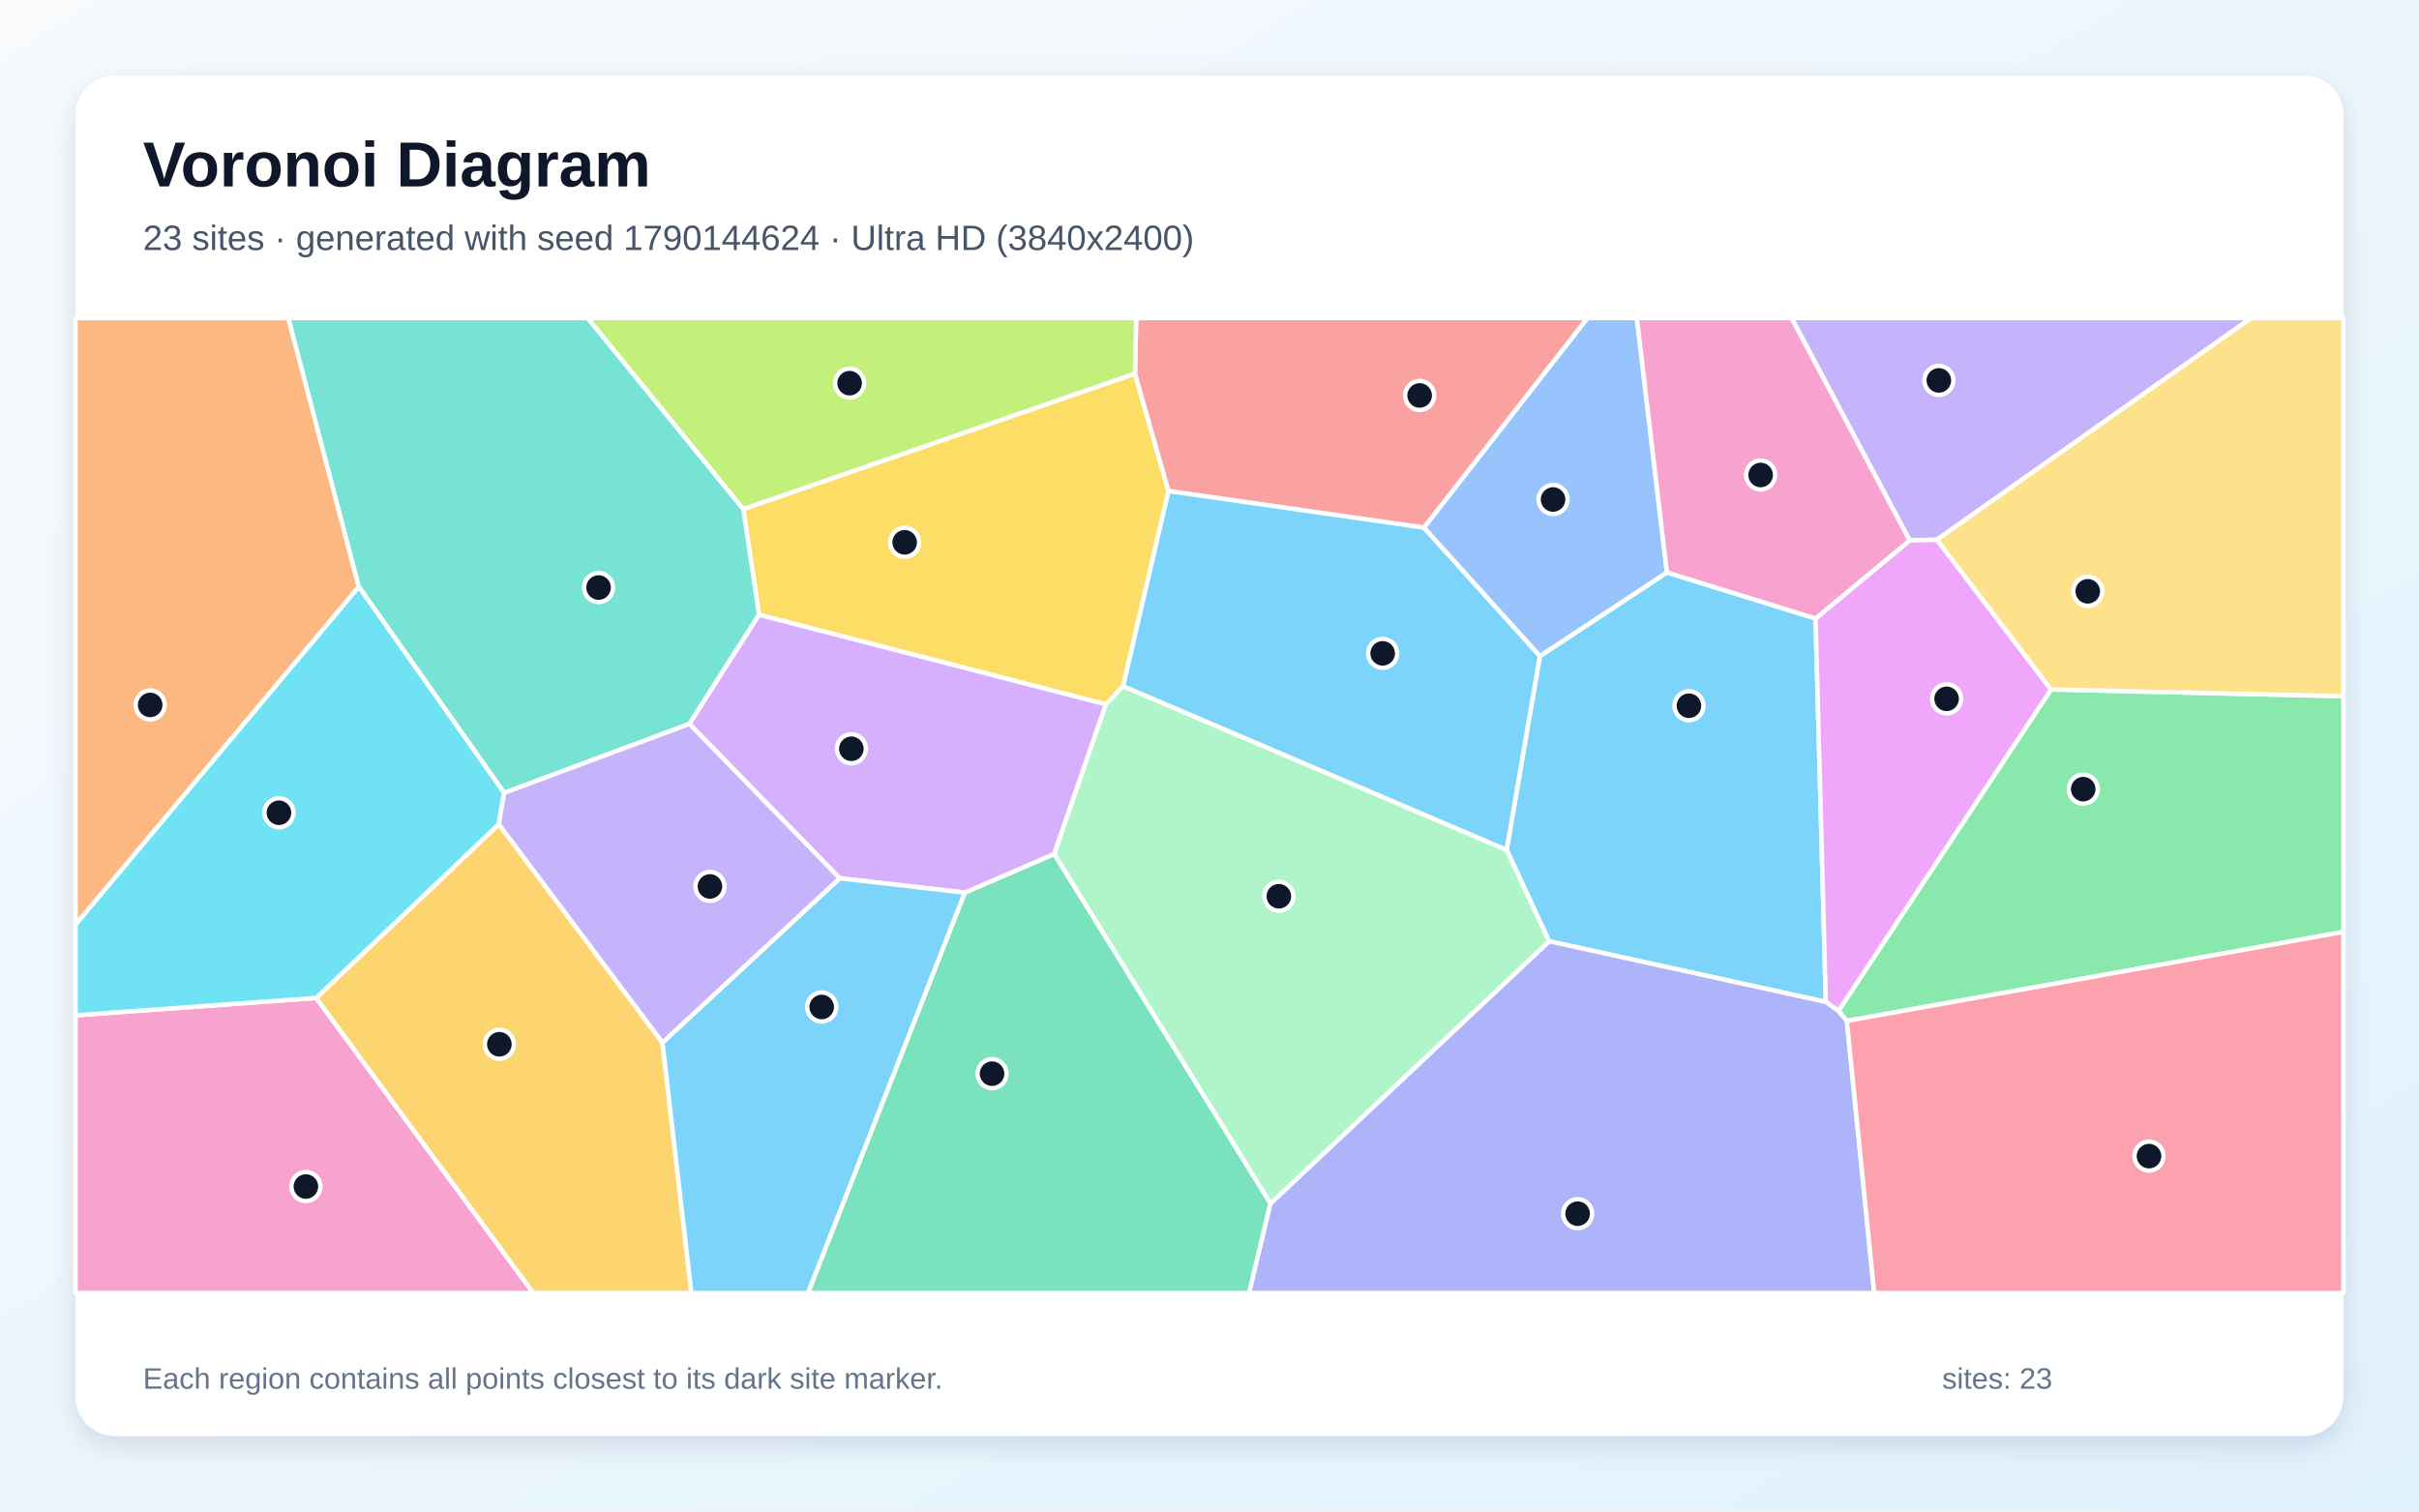
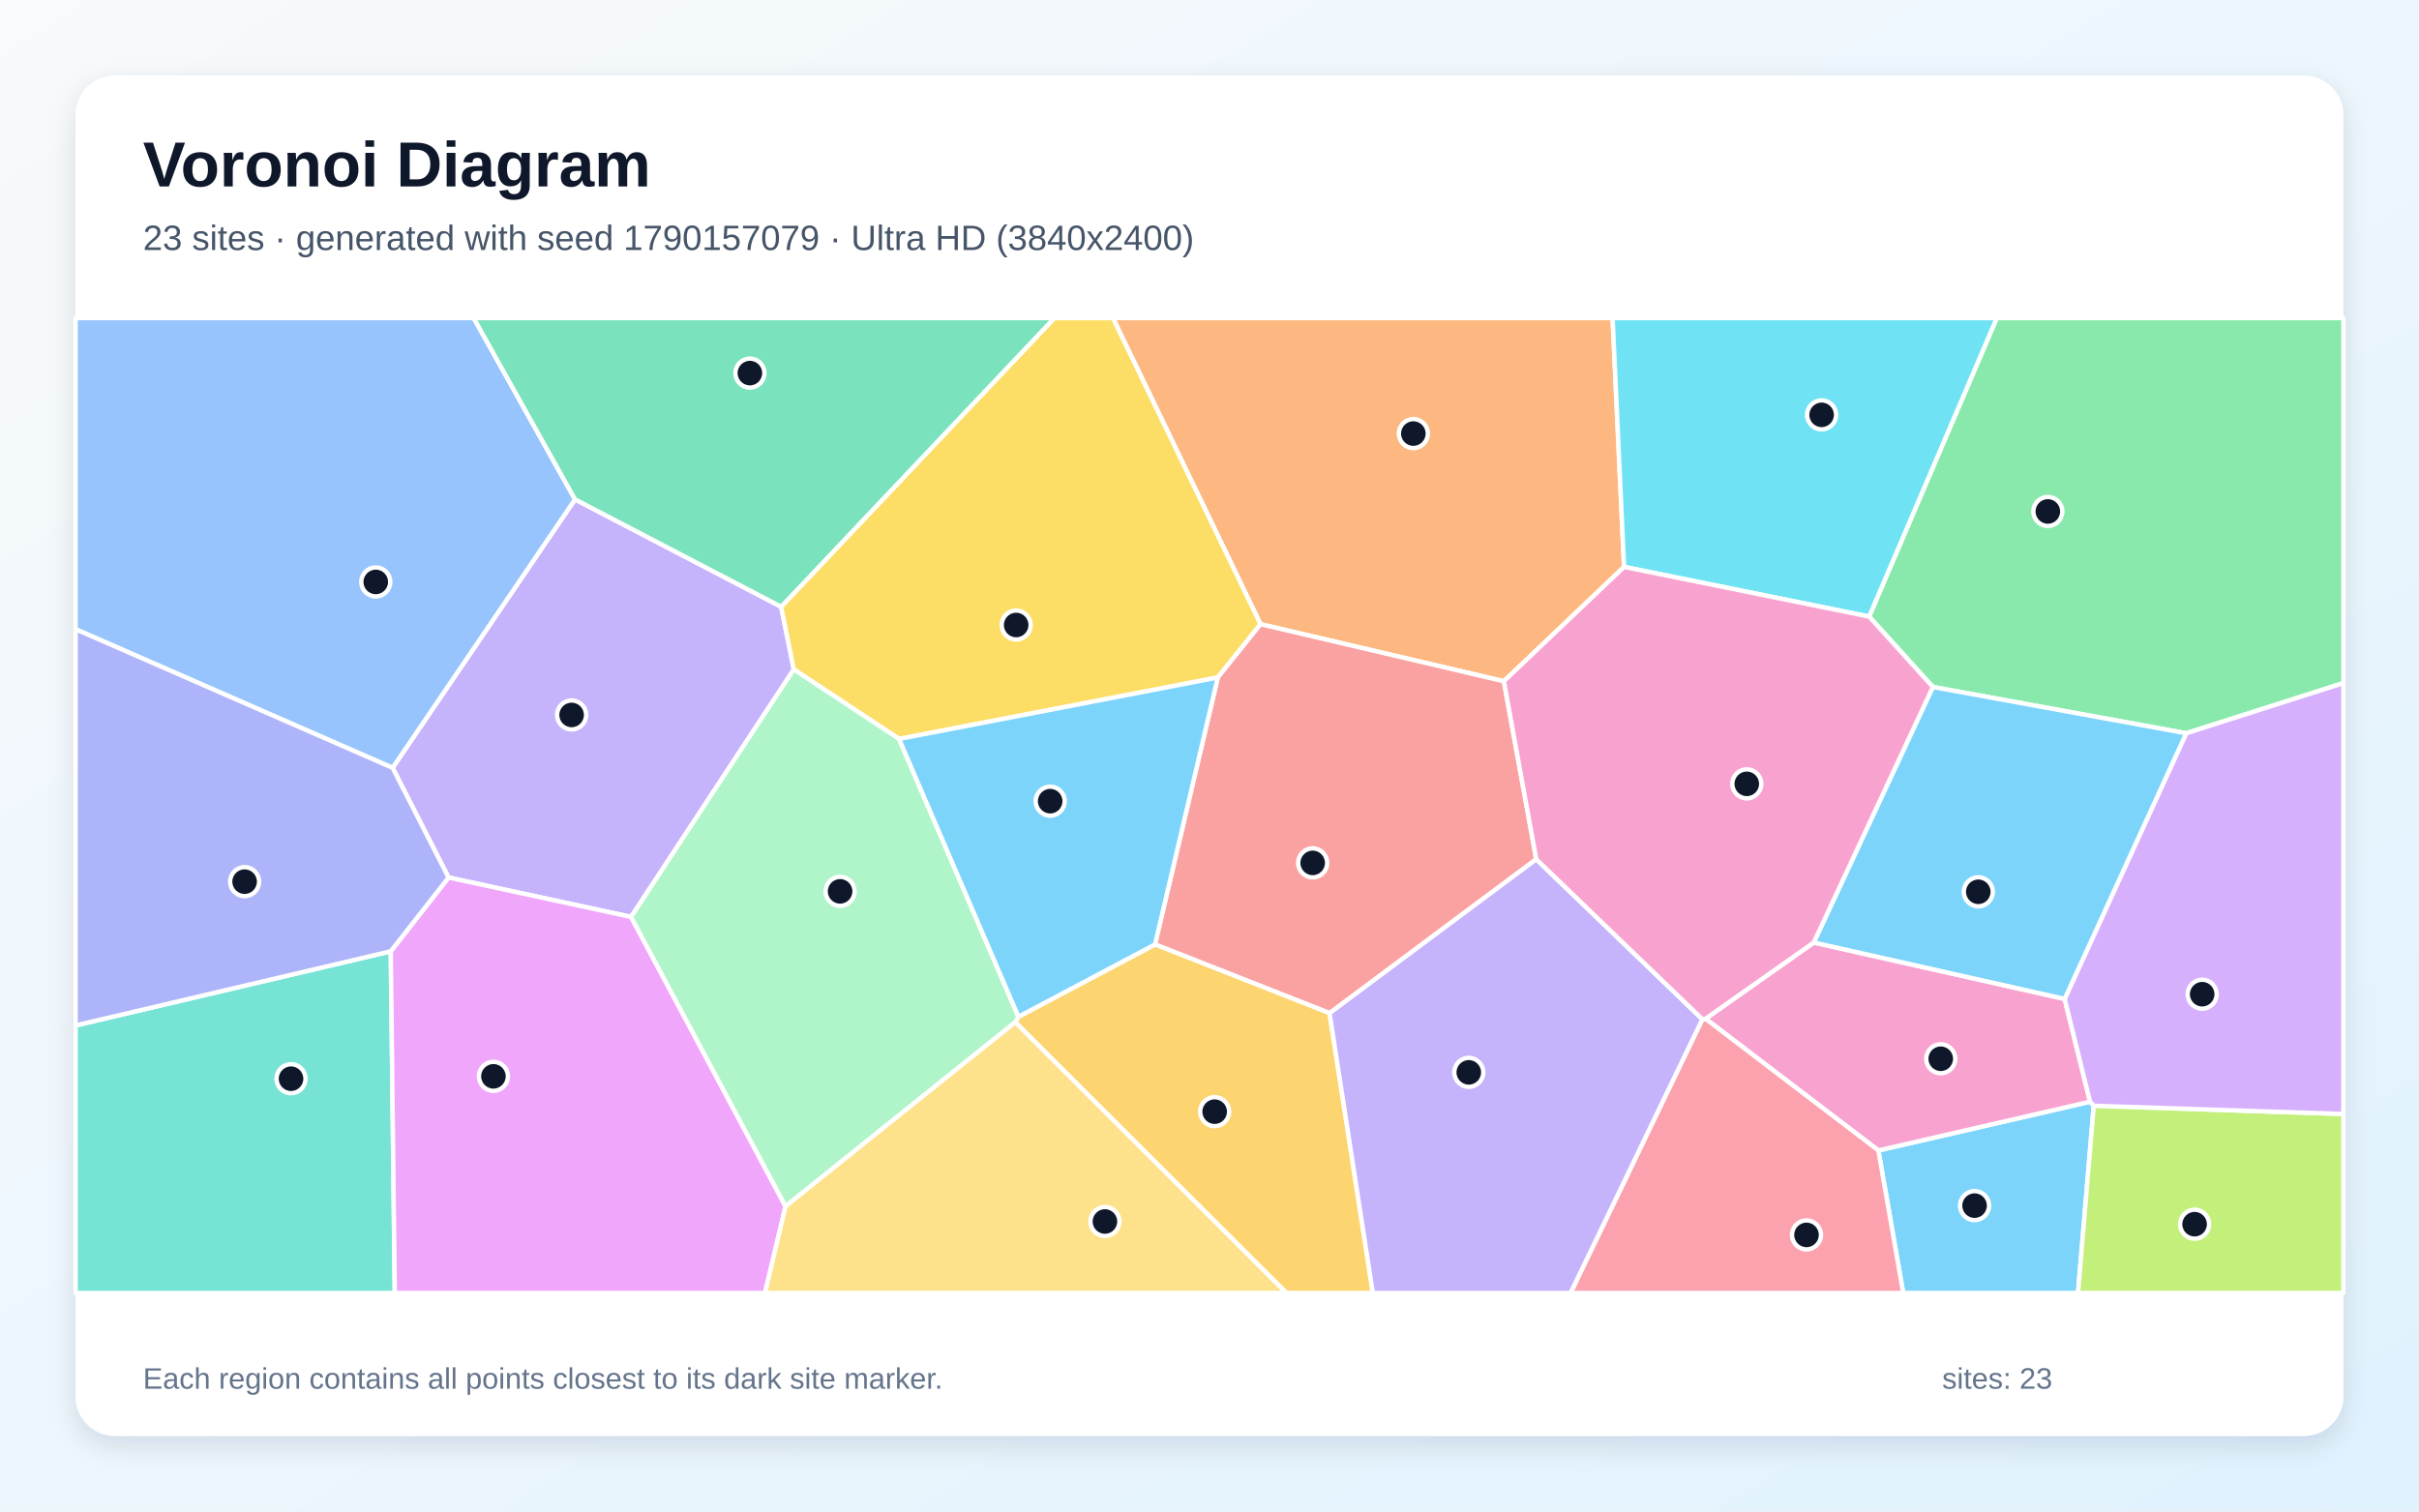
<svg xmlns="http://www.w3.org/2000/svg" width="3840" height="2400" viewBox="0 0 3840 2400" role="img" aria-labelledby="title description">
  <defs>
    <linearGradient id="background" x1="0" y1="0" x2="1" y2="1">
      <stop stop-color="#F8FAFC" />
      <stop offset="1" stop-color="#E0F2FE" />
    </linearGradient>
    <filter id="shadow" x="-5%" y="-5%" width="110%" height="110%">
      <feDropShadow dx="0" dy="15" stdDeviation="22" flood-color="#0F172A" flood-opacity=".12" />
    </filter>
  </defs>
  <rect width="3840" height="2400" fill="url(#background)" />
  <rect x="120" y="120" width="3600" height="2160" rx="63" fill="#FFFFFF" filter="url(#shadow)" />
  <g font-family="Arial, sans-serif">
    <text x="227" y="296" font-size="101" font-weight="700" fill="#0F172A">Voronoi Diagram</text>
-     <text x="227" y="397" font-size="56" fill="#475569">23 sites · generated with seed 1790144624 · Ultra HD (3840x2400)</text>
+     <text x="227" y="397" font-size="56" fill="#475569">23 sites · generated with seed 1790157079 · Ultra HD (3840x2400)</text>
  </g>
  <g stroke="#FFFFFF" stroke-width="7" stroke-linejoin="round">
-     <polygon points="2459.1,1494.5 2391.7,1349.5 2444.4,1041.8 2646.1,908.9 2882.1,982.1 2898.4,1590.9" fill="#38BDF8" fill-opacity="0.65" />
-     <polygon points="3074.7,857.0 3031.4,858.1 2843.9,505.0 3573.5,505.0" fill="#A78BFA" fill-opacity="0.65" />
-     <polygon points="120.0,1612.1 501.9,1584.5 846.6,2053.0 120.0,2053.0" fill="#F472B6" fill-opacity="0.65" />
-     <polygon points="569.6,931.7 120.0,1468.1 120.0,505.0 457.8,505.0" fill="#FB923C" fill-opacity="0.65" />
-     <polygon points="1782.9,1089.5 1755.5,1118.4 1204.9,976.2 1180.0,808.3 1801.7,593.1 1854.9,779.7" fill="#FACC15" fill-opacity="0.65" />
-     <polygon points="2931.7,1621.0 2918.3,1605.1 3255.8,1094.7 3720.0,1105.4 3720.0,1479.7" fill="#4ADE80" fill-opacity="0.65" />
-     <polygon points="1180.0,808.3 1204.9,976.2 1094.4,1149.4 800.3,1259.0 569.6,931.7 457.8,505.0 933.1,505.0" fill="#2DD4BF" fill-opacity="0.65" />
-     <polygon points="2260.2,837.8 2519.8,505.0 2598.4,505.0 2646.1,908.9 2444.4,1041.8" fill="#60A5FA" fill-opacity="0.65" />
-     <polygon points="3255.8,1094.7 2918.3,1605.1 2898.4,1590.9 2882.1,982.1 3031.4,858.1 3074.7,857.0" fill="#E879F9" fill-opacity="0.65" />
-     <polygon points="1531.5,1417.3 1673.6,1355.8 2016.9,1910.7 1982.9,2053.0 1282.5,2053.0" fill="#34D399" fill-opacity="0.65" />
-     <polygon points="2260.2,837.8 1854.9,779.7 1801.7,593.1 1803.6,505.0 2519.8,505.0" fill="#F87171" fill-opacity="0.65" />
-     <polygon points="2016.9,1910.7 2459.1,1494.5 2898.4,1590.9 2918.3,1605.1 2931.7,1621.0 2975.2,2053.0 1982.9,2053.0" fill="#818CF8" fill-opacity="0.65" />
-     <polygon points="501.9,1584.5 791.8,1308.6 1051.6,1655.3 1097.6,2053.0 846.6,2053.0" fill="#FBBF24" fill-opacity="0.65" />
-     <polygon points="1801.7,593.1 1180.0,808.3 933.1,505.0 1803.6,505.0" fill="#A3E635" fill-opacity="0.65" />
-     <polygon points="1673.6,1355.8 1531.5,1417.3 1333.0,1394.5 1094.4,1149.4 1204.9,976.2 1755.5,1118.4" fill="#C084FC" fill-opacity="0.65" />
-     <polygon points="2931.7,1621.0 3720.0,1479.7 3720.0,2053.0 2975.2,2053.0" fill="#FB7185" fill-opacity="0.65" />
-     <polygon points="800.3,1259.0 791.8,1308.6 501.9,1584.5 120.0,1612.1 120.0,1468.1 569.6,931.7" fill="#22D3EE" fill-opacity="0.65" />
-     <polygon points="2016.9,1910.7 1673.6,1355.8 1755.5,1118.4 1782.9,1089.5 2391.7,1349.5 2459.1,1494.5" fill="#86EFAC" fill-opacity="0.65" />
-     <polygon points="3255.8,1094.7 3074.7,857.0 3573.5,505.0 3720.0,505.0 3720.0,1105.4" fill="#FCD34D" fill-opacity="0.65" />
-     <polygon points="1051.6,1655.3 1333.0,1394.5 1531.5,1417.3 1282.5,2053.0 1097.6,2053.0" fill="#38BDF8" fill-opacity="0.65" />
-     <polygon points="1782.9,1089.5 1854.9,779.7 2260.2,837.8 2444.4,1041.8 2391.7,1349.5" fill="#38BDF8" fill-opacity="0.65" />
-     <polygon points="1333.0,1394.5 1051.6,1655.3 791.8,1308.6 800.3,1259.0 1094.4,1149.4" fill="#A78BFA" fill-opacity="0.65" />
-     <polygon points="3031.4,858.1 2882.1,982.1 2646.1,908.9 2598.4,505.0 2843.9,505.0" fill="#F472B6" fill-opacity="0.65" />
+     <polygon points="2981.8,1826.7 3317.8,1749.3 3323.7,1755.7 3298.7,2053.0 3021.2,2053.0" fill="#38BDF8" fill-opacity="0.65" />
+     <polygon points="1001.8,1455.9 712.0,1393.3 623.2,1219.2 912.8,792.9 1240.0,963.4 1260.1,1062.9" fill="#A78BFA" fill-opacity="0.65" />
+     <polygon points="2707.4,1617.6 2879.2,1496.5 3277.5,1586.1 3317.8,1749.3 2981.8,1826.7" fill="#F472B6" fill-opacity="0.65" />
+     <polygon points="2578.1,900.1 2387.3,1081.7 2001.0,991.1 1766.7,505.0 2559.9,505.0" fill="#FB923C" fill-opacity="0.65" />
+     <polygon points="1933.2,1075.7 1427.2,1173.3 1260.1,1062.9 1240.0,963.4 1673.7,505.0 1766.7,505.0 2001.0,991.1" fill="#FACC15" fill-opacity="0.65" />
+     <polygon points="3470.5,1164.3 3068.3,1090.8 2967.1,979.0 3169.7,505.0 3720.0,505.0 3720.0,1084.6" fill="#4ADE80" fill-opacity="0.65" />
+     <polygon points="120.0,1628.2 620.3,1510.5 626.7,2053.0 120.0,2053.0" fill="#2DD4BF" fill-opacity="0.65" />
+     <polygon points="912.8,792.9 623.2,1219.2 120.0,999.1 120.0,505.0 752.0,505.0" fill="#60A5FA" fill-opacity="0.65" />
+     <polygon points="620.3,1510.5 712.0,1393.3 1001.8,1455.9 1247.0,1915.4 1214.4,2053.0 626.7,2053.0" fill="#E879F9" fill-opacity="0.65" />
+     <polygon points="1240.0,963.4 912.8,792.9 752.0,505.0 1673.7,505.0" fill="#34D399" fill-opacity="0.65" />
+     <polygon points="2438.7,1364.3 2110.6,1608.7 1833.5,1499.6 1933.2,1075.7 2001.0,991.1 2387.3,1081.7" fill="#F87171" fill-opacity="0.65" />
+     <polygon points="620.3,1510.5 120.0,1628.2 120.0,999.1 623.2,1219.2 712.0,1393.3" fill="#818CF8" fill-opacity="0.65" />
+     <polygon points="1611.6,1623.1 1616.7,1614.4 1833.5,1499.6 2110.6,1608.7 2179.3,2053.0 2042.1,2053.0" fill="#FBBF24" fill-opacity="0.65" />
+     <polygon points="3323.7,1755.7 3720.0,1768.8 3720.0,2053.0 3298.7,2053.0" fill="#A3E635" fill-opacity="0.65" />
+     <polygon points="3323.7,1755.7 3317.8,1749.3 3277.5,1586.1 3470.5,1164.3 3720.0,1084.6 3720.0,1768.8" fill="#C084FC" fill-opacity="0.65" />
+     <polygon points="2702.4,1618.3 2707.4,1617.6 2981.8,1826.7 3021.2,2053.0 2493.1,2053.0" fill="#FB7185" fill-opacity="0.65" />
+     <polygon points="2967.1,979.0 2578.1,900.1 2559.9,505.0 3169.7,505.0" fill="#22D3EE" fill-opacity="0.65" />
+     <polygon points="1247.0,1915.4 1001.8,1455.9 1260.1,1062.9 1427.2,1173.3 1616.7,1614.4 1611.6,1623.1" fill="#86EFAC" fill-opacity="0.65" />
+     <polygon points="1247.0,1915.4 1611.6,1623.1 2042.1,2053.0 1214.4,2053.0" fill="#FCD34D" fill-opacity="0.65" />
+     <polygon points="3277.5,1586.1 2879.2,1496.5 3068.3,1090.8 3470.5,1164.3" fill="#38BDF8" fill-opacity="0.65" />
+     <polygon points="1616.7,1614.4 1427.2,1173.3 1933.2,1075.7 1833.5,1499.6" fill="#38BDF8" fill-opacity="0.65" />
+     <polygon points="2110.6,1608.7 2438.7,1364.3 2702.4,1618.3 2493.1,2053.0 2179.3,2053.0" fill="#A78BFA" fill-opacity="0.65" />
+     <polygon points="2702.4,1618.3 2438.7,1364.3 2387.3,1081.7 2578.1,900.1 2967.1,979.0 3068.3,1090.8 2879.2,1496.5 2707.4,1617.6" fill="#F472B6" fill-opacity="0.65" />
  </g>
  <g>
-     <circle cx="2681.1" cy="1120.6" r="23" fill="#0F172A" stroke="#FFFFFF" stroke-width="7" />
-     <circle cx="3077.8" cy="604.0" r="23" fill="#0F172A" stroke="#FFFFFF" stroke-width="7" />
-     <circle cx="485.6" cy="1884.0" r="23" fill="#0F172A" stroke="#FFFFFF" stroke-width="7" />
-     <circle cx="238.4" cy="1119.3" r="23" fill="#0F172A" stroke="#FFFFFF" stroke-width="7" />
-     <circle cx="1436.1" cy="861.1" r="23" fill="#0F172A" stroke="#FFFFFF" stroke-width="7" />
-     <circle cx="3307.0" cy="1253.0" r="23" fill="#0F172A" stroke="#FFFFFF" stroke-width="7" />
-     <circle cx="950.2" cy="932.9" r="23" fill="#0F172A" stroke="#FFFFFF" stroke-width="7" />
-     <circle cx="2465.4" cy="793.1" r="23" fill="#0F172A" stroke="#FFFFFF" stroke-width="7" />
-     <circle cx="3090.1" cy="1109.6" r="23" fill="#0F172A" stroke="#FFFFFF" stroke-width="7" />
-     <circle cx="1574.8" cy="1704.8" r="23" fill="#0F172A" stroke="#FFFFFF" stroke-width="7" />
-     <circle cx="2253.6" cy="627.9" r="23" fill="#0F172A" stroke="#FFFFFF" stroke-width="7" />
-     <circle cx="2504.4" cy="1927.1" r="23" fill="#0F172A" stroke="#FFFFFF" stroke-width="7" />
-     <circle cx="792.7" cy="1658.1" r="23" fill="#0F172A" stroke="#FFFFFF" stroke-width="7" />
-     <circle cx="1348.7" cy="608.4" r="23" fill="#0F172A" stroke="#FFFFFF" stroke-width="7" />
-     <circle cx="1351.5" cy="1188.9" r="23" fill="#0F172A" stroke="#FFFFFF" stroke-width="7" />
-     <circle cx="3411.4" cy="1835.7" r="23" fill="#0F172A" stroke="#FFFFFF" stroke-width="7" />
-     <circle cx="442.8" cy="1290.5" r="23" fill="#0F172A" stroke="#FFFFFF" stroke-width="7" />
-     <circle cx="2030.1" cy="1423.1" r="23" fill="#0F172A" stroke="#FFFFFF" stroke-width="7" />
-     <circle cx="3314.2" cy="938.9" r="23" fill="#0F172A" stroke="#FFFFFF" stroke-width="7" />
-     <circle cx="1304.4" cy="1598.9" r="23" fill="#0F172A" stroke="#FFFFFF" stroke-width="7" />
-     <circle cx="2194.9" cy="1037.4" r="23" fill="#0F172A" stroke="#FFFFFF" stroke-width="7" />
-     <circle cx="1127.0" cy="1407.5" r="23" fill="#0F172A" stroke="#FFFFFF" stroke-width="7" />
-     <circle cx="2794.9" cy="754.2" r="23" fill="#0F172A" stroke="#FFFFFF" stroke-width="7" />
+     <circle cx="3134.5" cy="1914.3" r="23" fill="#0F172A" stroke="#FFFFFF" stroke-width="7" />
+     <circle cx="907.4" cy="1135.2" r="23" fill="#0F172A" stroke="#FFFFFF" stroke-width="7" />
+     <circle cx="3080.8" cy="1681.1" r="23" fill="#0F172A" stroke="#FFFFFF" stroke-width="7" />
+     <circle cx="2243.6" cy="688.4" r="23" fill="#0F172A" stroke="#FFFFFF" stroke-width="7" />
+     <circle cx="1613.1" cy="992.4" r="23" fill="#0F172A" stroke="#FFFFFF" stroke-width="7" />
+     <circle cx="3250.8" cy="812.1" r="23" fill="#0F172A" stroke="#FFFFFF" stroke-width="7" />
+     <circle cx="462.0" cy="1712.8" r="23" fill="#0F172A" stroke="#FFFFFF" stroke-width="7" />
+     <circle cx="596.5" cy="924.0" r="23" fill="#0F172A" stroke="#FFFFFF" stroke-width="7" />
+     <circle cx="783.3" cy="1709.0" r="23" fill="#0F172A" stroke="#FFFFFF" stroke-width="7" />
+     <circle cx="1190.4" cy="592.4" r="23" fill="#0F172A" stroke="#FFFFFF" stroke-width="7" />
+     <circle cx="2083.8" cy="1370.1" r="23" fill="#0F172A" stroke="#FFFFFF" stroke-width="7" />
+     <circle cx="388.3" cy="1399.9" r="23" fill="#0F172A" stroke="#FFFFFF" stroke-width="7" />
+     <circle cx="1928.2" cy="1765.1" r="23" fill="#0F172A" stroke="#FFFFFF" stroke-width="7" />
+     <circle cx="3483.8" cy="1943.8" r="23" fill="#0F172A" stroke="#FFFFFF" stroke-width="7" />
+     <circle cx="3495.8" cy="1578.6" r="23" fill="#0F172A" stroke="#FFFFFF" stroke-width="7" />
+     <circle cx="2867.7" cy="1960.8" r="23" fill="#0F172A" stroke="#FFFFFF" stroke-width="7" />
+     <circle cx="2891.7" cy="658.7" r="23" fill="#0F172A" stroke="#FFFFFF" stroke-width="7" />
+     <circle cx="1333.6" cy="1415.3" r="23" fill="#0F172A" stroke="#FFFFFF" stroke-width="7" />
+     <circle cx="1754.0" cy="1939.5" r="23" fill="#0F172A" stroke="#FFFFFF" stroke-width="7" />
+     <circle cx="3140.4" cy="1416.0" r="23" fill="#0F172A" stroke="#FFFFFF" stroke-width="7" />
+     <circle cx="1667.1" cy="1272.1" r="23" fill="#0F172A" stroke="#FFFFFF" stroke-width="7" />
+     <circle cx="2331.6" cy="1702.7" r="23" fill="#0F172A" stroke="#FFFFFF" stroke-width="7" />
+     <circle cx="2772.9" cy="1244.6" r="23" fill="#0F172A" stroke="#FFFFFF" stroke-width="7" />
  </g>
  <g font-family="Arial, sans-serif" font-size="47" fill="#64748B">
    <text x="227" y="2205">Each region contains all points closest to its dark site marker.</text>
    <text x="3083" y="2205">sites: 23</text>
  </g>
</svg>
